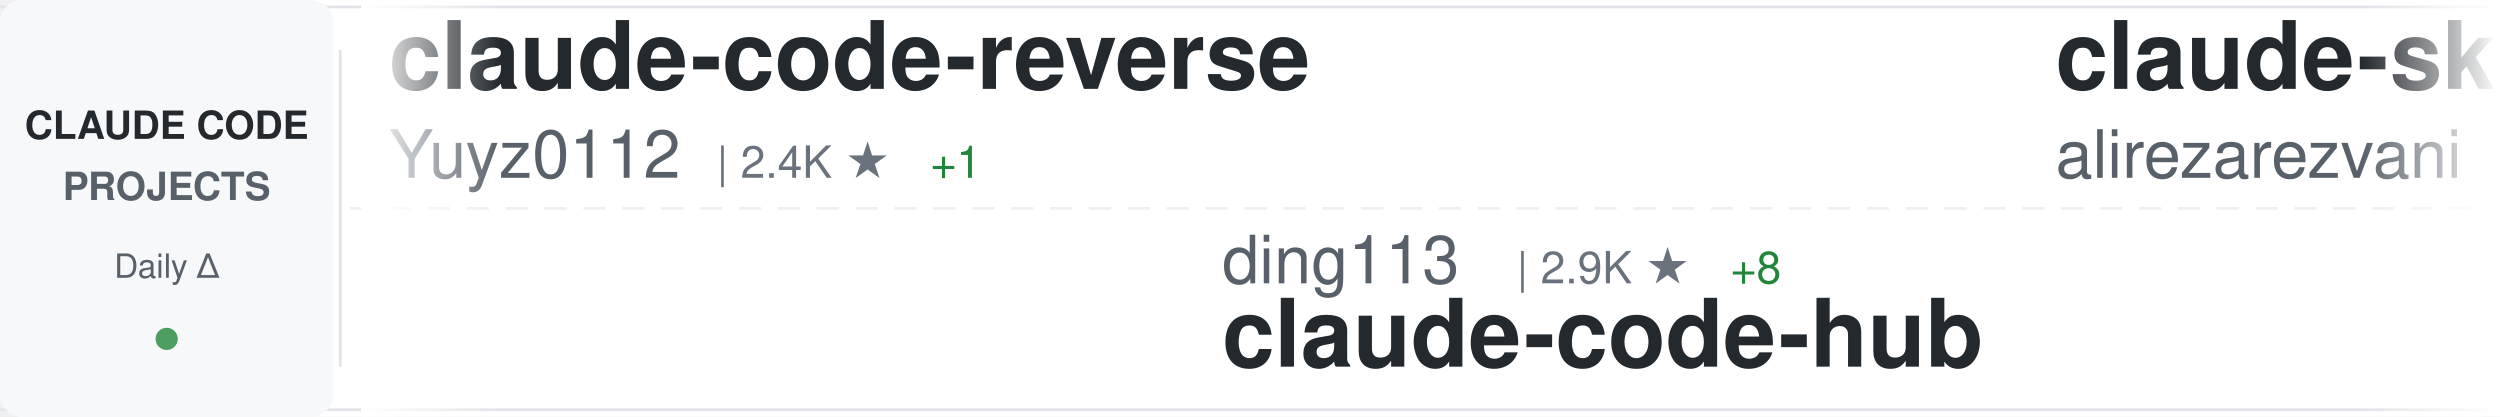
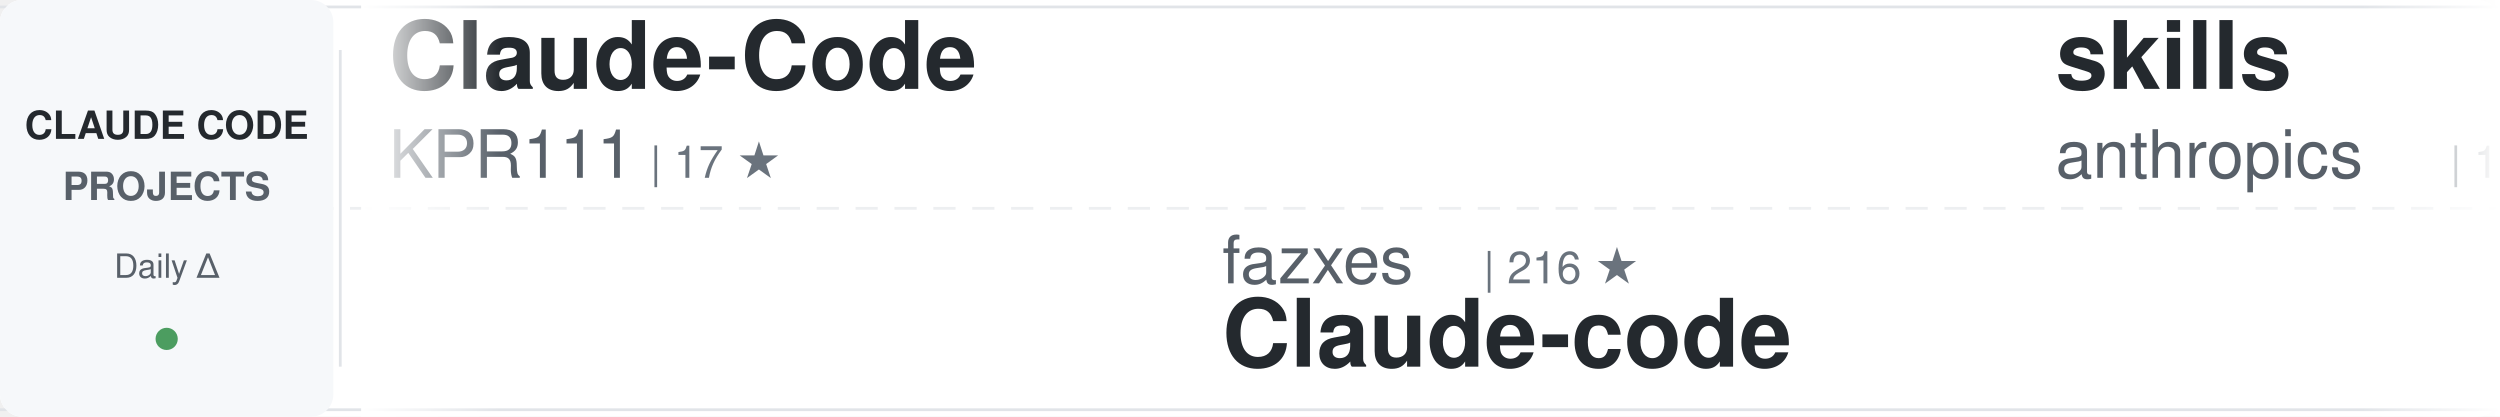
<svg xmlns="http://www.w3.org/2000/svg" width="900" height="150">
  <defs>
    <linearGradient id="awesomeLeftFade" x1="0%" y1="0%" x2="100%" y2="0%">
      <stop offset="0%" style="stop-color:#ffffff;stop-opacity:1" />
      <stop offset="100%" style="stop-color:#ffffff;stop-opacity:0" />
    </linearGradient>
    <linearGradient id="awesomeRightFade" x1="0%" y1="0%" x2="100%" y2="0%">
      <stop offset="0%" style="stop-color:#ffffff;stop-opacity:0" />
      <stop offset="100%" style="stop-color:#ffffff;stop-opacity:1" />
    </linearGradient>
  </defs>
  <rect width="900" height="150" fill="#ffffff" rx="8" />
  <rect x="0" y="2" width="900" height="1" fill="#e1e4e8" />
  <rect x="0" y="147" width="900" height="1" fill="#e1e4e8" />
  <line x1="0" y1="75" x2="900" y2="75" stroke="#e1e4e8" stroke-width="1" stroke-dasharray="8 6" opacity="0.6" />
  <rect x="0" y="0" width="120" height="150" fill="#f6f8fa" rx="8" />
  <text x="60" y="50" font-family="-apple-system, BlinkMacSystemFont, 'Segoe UI', Helvetica, Arial, sans-serif" font-size="14" font-weight="600" fill="#24292e" text-anchor="middle">CLAUDE CODE</text>
  <text x="60" y="72" font-family="-apple-system, BlinkMacSystemFont, 'Segoe UI', Helvetica, Arial, sans-serif" font-size="14" font-weight="600" fill="#586069" text-anchor="middle">PROJECTS</text>
  <text x="60" y="100" font-family="-apple-system, BlinkMacSystemFont, 'Segoe UI', Helvetica, Arial, sans-serif" font-size="12" font-weight="500" fill="#586069" text-anchor="middle">Daily Δ</text>
  <circle cx="60" cy="122" r="4" fill="#22863a" opacity="0.8" />
  <rect x="122" y="18" width="1" height="114" fill="#e1e4e8" />
  <clipPath id="awesomeTickerClip">
    <rect x="130" y="0" width="770" height="150" />
  </clipPath>
  <g clip-path="url(#awesomeTickerClip)">
    <g id="awesomeTickerItems">
      <animateTransform attributeName="transform" attributeType="XML" type="translate" from="0 0" to="-3000 0" dur="54s" repeatCount="indefinite" />
      <g transform="translate(0, 0)">
-         <text x="140" y="32" font-family="-apple-system, BlinkMacSystemFont, 'Segoe UI', Helvetica, Arial, sans-serif" font-size="34" font-weight="600" fill="#24292e">claude-code-reverse</text>
-         <text x="140" y="64" font-family="-apple-system, BlinkMacSystemFont, 'Segoe UI', Helvetica, Arial, sans-serif" font-size="24" font-weight="400" fill="#586069">Yuyz0112</text>
-         <text x="258" y="64" font-family="-apple-system, BlinkMacSystemFont, 'Segoe UI', Helvetica, Arial, sans-serif" font-size="16" font-weight="500" fill="#6a737d">| 2.4K ★</text>
-         <text x="335" y="64" font-family="-apple-system, BlinkMacSystemFont, 'Segoe UI', Helvetica, Arial, sans-serif" font-size="16" font-weight="500" fill="#22863a"> +1</text>
+         <text x="140" y="32" font-family="-apple-system, BlinkMacSystemFont, 'Segoe UI', Helvetica, Arial, sans-serif" font-size="34" font-weight="600" fill="#24292e">Claude-Code</text>
+         <text x="140" y="64" font-family="-apple-system, BlinkMacSystemFont, 'Segoe UI', Helvetica, Arial, sans-serif" font-size="24" font-weight="400" fill="#586069">KPR111</text>
+         <text x="234" y="64" font-family="-apple-system, BlinkMacSystemFont, 'Segoe UI', Helvetica, Arial, sans-serif" font-size="16" font-weight="500" fill="#6a737d">| 17 ★</text>
      </g>
      <g transform="translate(300, 0)">
+         <text x="140" y="102" font-family="-apple-system, BlinkMacSystemFont, 'Segoe UI', Helvetica, Arial, sans-serif" font-size="24" font-weight="400" fill="#586069">fazxes</text>
+         <text x="234" y="102" font-family="-apple-system, BlinkMacSystemFont, 'Segoe UI', Helvetica, Arial, sans-serif" font-size="16" font-weight="500" fill="#6a737d">| 216 ★</text>
+         <text x="140" y="132" font-family="-apple-system, BlinkMacSystemFont, 'Segoe UI', Helvetica, Arial, sans-serif" font-size="34" font-weight="600" fill="#24292e">Claude-code</text>
+       </g>
+       <g transform="translate(600, 0)">
+         <text x="140" y="32" font-family="-apple-system, BlinkMacSystemFont, 'Segoe UI', Helvetica, Arial, sans-serif" font-size="34" font-weight="600" fill="#24292e">skills</text>
+         <text x="140" y="64" font-family="-apple-system, BlinkMacSystemFont, 'Segoe UI', Helvetica, Arial, sans-serif" font-size="24" font-weight="400" fill="#586069">anthropics</text>
+         <text x="282" y="64" font-family="-apple-system, BlinkMacSystemFont, 'Segoe UI', Helvetica, Arial, sans-serif" font-size="16" font-weight="500" fill="#6a737d">| 140.8K ★</text>
+         <text x="377" y="64" font-family="-apple-system, BlinkMacSystemFont, 'Segoe UI', Helvetica, Arial, sans-serif" font-size="16" font-weight="500" fill="#22863a"> +536</text>
+       </g>
+       <g transform="translate(900, 0)">
+         <text x="140" y="102" font-family="-apple-system, BlinkMacSystemFont, 'Segoe UI', Helvetica, Arial, sans-serif" font-size="24" font-weight="400" fill="#586069">ghuntley</text>
+         <text x="258" y="102" font-family="-apple-system, BlinkMacSystemFont, 'Segoe UI', Helvetica, Arial, sans-serif" font-size="16" font-weight="500" fill="#6a737d">| 977 ★</text>
+         <text x="140" y="132" font-family="-apple-system, BlinkMacSystemFont, 'Segoe UI', Helvetica, Arial, sans-serif" font-size="34" font-weight="600" fill="#24292e">claude-code-source-code-...</text>
+       </g>
+       <g transform="translate(1200, 0)">
+         <text x="140" y="32" font-family="-apple-system, BlinkMacSystemFont, 'Segoe UI', Helvetica, Arial, sans-serif" font-size="34" font-weight="600" fill="#24292e">edmunds-claude-code</text>
+         <text x="140" y="64" font-family="-apple-system, BlinkMacSystemFont, 'Segoe UI', Helvetica, Arial, sans-serif" font-size="24" font-weight="400" fill="#586069">edmund-io</text>
+         <text x="270" y="64" font-family="-apple-system, BlinkMacSystemFont, 'Segoe UI', Helvetica, Arial, sans-serif" font-size="16" font-weight="500" fill="#6a737d">| 1.4K ★</text>
+         <text x="347" y="64" font-family="-apple-system, BlinkMacSystemFont, 'Segoe UI', Helvetica, Arial, sans-serif" font-size="16" font-weight="500" fill="#22863a"> +1</text>
+       </g>
+       <g transform="translate(1500, 0)">
+         <text x="140" y="102" font-family="-apple-system, BlinkMacSystemFont, 'Segoe UI', Helvetica, Arial, sans-serif" font-size="24" font-weight="400" fill="#586069">VoltAgent</text>
+         <text x="270" y="102" font-family="-apple-system, BlinkMacSystemFont, 'Segoe UI', Helvetica, Arial, sans-serif" font-size="16" font-weight="500" fill="#6a737d">| 20.5K ★</text>
+         <text x="356" y="102" font-family="-apple-system, BlinkMacSystemFont, 'Segoe UI', Helvetica, Arial, sans-serif" font-size="16" font-weight="500" fill="#22863a"> +77</text>
+         <text x="140" y="132" font-family="-apple-system, BlinkMacSystemFont, 'Segoe UI', Helvetica, Arial, sans-serif" font-size="34" font-weight="600" fill="#24292e">awesome-claude-code-suba...</text>
+       </g>
+       <g transform="translate(1800, 0)">
+         <text x="140" y="32" font-family="-apple-system, BlinkMacSystemFont, 'Segoe UI', Helvetica, Arial, sans-serif" font-size="34" font-weight="600" fill="#24292e">claude-code-source</text>
+         <text x="140" y="64" font-family="-apple-system, BlinkMacSystemFont, 'Segoe UI', Helvetica, Arial, sans-serif" font-size="24" font-weight="400" fill="#586069">AprilNEA</text>
+         <text x="258" y="64" font-family="-apple-system, BlinkMacSystemFont, 'Segoe UI', Helvetica, Arial, sans-serif" font-size="16" font-weight="500" fill="#6a737d">| 384 ★</text>
+       </g>
+       <g transform="translate(2100, 0)">
+         <text x="140" y="102" font-family="-apple-system, BlinkMacSystemFont, 'Segoe UI', Helvetica, Arial, sans-serif" font-size="24" font-weight="400" fill="#586069">Yeachan-Heo</text>
+         <text x="294" y="102" font-family="-apple-system, BlinkMacSystemFont, 'Segoe UI', Helvetica, Arial, sans-serif" font-size="16" font-weight="500" fill="#6a737d">| 34.8K ★</text>
+         <text x="380" y="102" font-family="-apple-system, BlinkMacSystemFont, 'Segoe UI', Helvetica, Arial, sans-serif" font-size="16" font-weight="500" fill="#22863a"> +92</text>
+         <text x="140" y="132" font-family="-apple-system, BlinkMacSystemFont, 'Segoe UI', Helvetica, Arial, sans-serif" font-size="34" font-weight="600" fill="#24292e">oh-my-claudecode</text>
+       </g>
+       <g transform="translate(2400, 0)">
+         <text x="140" y="32" font-family="-apple-system, BlinkMacSystemFont, 'Segoe UI', Helvetica, Arial, sans-serif" font-size="34" font-weight="600" fill="#24292e">claude-code-action</text>
+         <text x="140" y="64" font-family="-apple-system, BlinkMacSystemFont, 'Segoe UI', Helvetica, Arial, sans-serif" font-size="24" font-weight="400" fill="#586069">anthropics</text>
+         <text x="282" y="64" font-family="-apple-system, BlinkMacSystemFont, 'Segoe UI', Helvetica, Arial, sans-serif" font-size="16" font-weight="500" fill="#6a737d">| 7.7K ★</text>
+         <text x="359" y="64" font-family="-apple-system, BlinkMacSystemFont, 'Segoe UI', Helvetica, Arial, sans-serif" font-size="16" font-weight="500" fill="#22863a"> +15</text>
+       </g>
+       <g transform="translate(2700, 0)">
        <text x="140" y="102" font-family="-apple-system, BlinkMacSystemFont, 'Segoe UI', Helvetica, Arial, sans-serif" font-size="24" font-weight="400" fill="#586069">ding113</text>
        <text x="246" y="102" font-family="-apple-system, BlinkMacSystemFont, 'Segoe UI', Helvetica, Arial, sans-serif" font-size="16" font-weight="500" fill="#6a737d">| 2.9K ★</text>
-         <text x="323" y="102" font-family="-apple-system, BlinkMacSystemFont, 'Segoe UI', Helvetica, Arial, sans-serif" font-size="16" font-weight="500" fill="#22863a"> +8</text>
+         <text x="323" y="102" font-family="-apple-system, BlinkMacSystemFont, 'Segoe UI', Helvetica, Arial, sans-serif" font-size="16" font-weight="500" fill="#22863a"> +7</text>
        <text x="140" y="132" font-family="-apple-system, BlinkMacSystemFont, 'Segoe UI', Helvetica, Arial, sans-serif" font-size="34" font-weight="600" fill="#24292e">claude-code-hub</text>
      </g>
-       <g transform="translate(600, 0)">
-         <text x="140" y="32" font-family="-apple-system, BlinkMacSystemFont, 'Segoe UI', Helvetica, Arial, sans-serif" font-size="34" font-weight="600" fill="#24292e">claude-skills</text>
-         <text x="140" y="64" font-family="-apple-system, BlinkMacSystemFont, 'Segoe UI', Helvetica, Arial, sans-serif" font-size="24" font-weight="400" fill="#586069">alirezarezvani</text>
-         <text x="330" y="64" font-family="-apple-system, BlinkMacSystemFont, 'Segoe UI', Helvetica, Arial, sans-serif" font-size="16" font-weight="500" fill="#6a737d">| 16.2K ★</text>
-         <text x="416" y="64" font-family="-apple-system, BlinkMacSystemFont, 'Segoe UI', Helvetica, Arial, sans-serif" font-size="16" font-weight="500" fill="#22863a"> +106</text>
-       </g>
-       <g transform="translate(900, 0)">
-         <text x="140" y="102" font-family="-apple-system, BlinkMacSystemFont, 'Segoe UI', Helvetica, Arial, sans-serif" font-size="24" font-weight="400" fill="#586069">musistudio</text>
-         <text x="282" y="102" font-family="-apple-system, BlinkMacSystemFont, 'Segoe UI', Helvetica, Arial, sans-serif" font-size="16" font-weight="500" fill="#6a737d">| 34.4K ★</text>
-         <text x="368" y="102" font-family="-apple-system, BlinkMacSystemFont, 'Segoe UI', Helvetica, Arial, sans-serif" font-size="16" font-weight="500" fill="#22863a"> +55</text>
-         <text x="140" y="132" font-family="-apple-system, BlinkMacSystemFont, 'Segoe UI', Helvetica, Arial, sans-serif" font-size="34" font-weight="600" fill="#24292e">claude-code-router</text>
-       </g>
-       <g transform="translate(1200, 0)">
-         <text x="140" y="32" font-family="-apple-system, BlinkMacSystemFont, 'Segoe UI', Helvetica, Arial, sans-serif" font-size="34" font-weight="600" fill="#24292e">oh-my-claudecode</text>
-         <text x="140" y="64" font-family="-apple-system, BlinkMacSystemFont, 'Segoe UI', Helvetica, Arial, sans-serif" font-size="24" font-weight="400" fill="#586069">Yeachan-Heo</text>
-         <text x="294" y="64" font-family="-apple-system, BlinkMacSystemFont, 'Segoe UI', Helvetica, Arial, sans-serif" font-size="16" font-weight="500" fill="#6a737d">| 34.8K ★</text>
-         <text x="380" y="64" font-family="-apple-system, BlinkMacSystemFont, 'Segoe UI', Helvetica, Arial, sans-serif" font-size="16" font-weight="500" fill="#22863a"> +93</text>
-       </g>
-       <g transform="translate(1500, 0)">
-         <text x="140" y="102" font-family="-apple-system, BlinkMacSystemFont, 'Segoe UI', Helvetica, Arial, sans-serif" font-size="24" font-weight="400" fill="#586069">huangjia2019</text>
-         <text x="306" y="102" font-family="-apple-system, BlinkMacSystemFont, 'Segoe UI', Helvetica, Arial, sans-serif" font-size="16" font-weight="500" fill="#6a737d">| 703 ★</text>
-         <text x="374" y="102" font-family="-apple-system, BlinkMacSystemFont, 'Segoe UI', Helvetica, Arial, sans-serif" font-size="16" font-weight="500" fill="#22863a"> +8</text>
-         <text x="140" y="132" font-family="-apple-system, BlinkMacSystemFont, 'Segoe UI', Helvetica, Arial, sans-serif" font-size="34" font-weight="600" fill="#24292e">claude-code-engineering</text>
-       </g>
-       <g transform="translate(1800, 0)">
-         <text x="140" y="32" font-family="-apple-system, BlinkMacSystemFont, 'Segoe UI', Helvetica, Arial, sans-serif" font-size="34" font-weight="600" fill="#24292e">claude-code-my-workflow</text>
-         <text x="140" y="64" font-family="-apple-system, BlinkMacSystemFont, 'Segoe UI', Helvetica, Arial, sans-serif" font-size="24" font-weight="400" fill="#586069">pedrohcgs</text>
-         <text x="270" y="64" font-family="-apple-system, BlinkMacSystemFont, 'Segoe UI', Helvetica, Arial, sans-serif" font-size="16" font-weight="500" fill="#6a737d">| 1.1K ★</text>
-         <text x="347" y="64" font-family="-apple-system, BlinkMacSystemFont, 'Segoe UI', Helvetica, Arial, sans-serif" font-size="16" font-weight="500" fill="#22863a"> +8</text>
-       </g>
-       <g transform="translate(2100, 0)">
-         <text x="140" y="102" font-family="-apple-system, BlinkMacSystemFont, 'Segoe UI', Helvetica, Arial, sans-serif" font-size="24" font-weight="400" fill="#586069">Windy3f3f3f3f</text>
-         <text x="318" y="102" font-family="-apple-system, BlinkMacSystemFont, 'Segoe UI', Helvetica, Arial, sans-serif" font-size="16" font-weight="500" fill="#6a737d">| 1.3K ★</text>
-         <text x="395" y="102" font-family="-apple-system, BlinkMacSystemFont, 'Segoe UI', Helvetica, Arial, sans-serif" font-size="16" font-weight="500" fill="#22863a"> +11</text>
-         <text x="140" y="132" font-family="-apple-system, BlinkMacSystemFont, 'Segoe UI', Helvetica, Arial, sans-serif" font-size="34" font-weight="600" fill="#24292e">claude-code-from-scratch</text>
-       </g>
-       <g transform="translate(2400, 0)">
-         <text x="140" y="32" font-family="-apple-system, BlinkMacSystemFont, 'Segoe UI', Helvetica, Arial, sans-serif" font-size="34" font-weight="600" fill="#24292e">claude-code-proxy</text>
-         <text x="140" y="64" font-family="-apple-system, BlinkMacSystemFont, 'Segoe UI', Helvetica, Arial, sans-serif" font-size="24" font-weight="400" fill="#586069">1rgs</text>
-         <text x="210" y="64" font-family="-apple-system, BlinkMacSystemFont, 'Segoe UI', Helvetica, Arial, sans-serif" font-size="16" font-weight="500" fill="#6a737d">| 3.6K ★</text>
-         <text x="287" y="64" font-family="-apple-system, BlinkMacSystemFont, 'Segoe UI', Helvetica, Arial, sans-serif" font-size="16" font-weight="500" fill="#22863a"> +4</text>
-       </g>
-       <g transform="translate(2700, 0)">
-         <text x="140" y="102" font-family="-apple-system, BlinkMacSystemFont, 'Segoe UI', Helvetica, Arial, sans-serif" font-size="24" font-weight="400" fill="#586069">diet103</text>
-         <text x="246" y="102" font-family="-apple-system, BlinkMacSystemFont, 'Segoe UI', Helvetica, Arial, sans-serif" font-size="16" font-weight="500" fill="#6a737d">| 9.7K ★</text>
-         <text x="323" y="102" font-family="-apple-system, BlinkMacSystemFont, 'Segoe UI', Helvetica, Arial, sans-serif" font-size="16" font-weight="500" fill="#22863a"> +4</text>
-         <text x="140" y="132" font-family="-apple-system, BlinkMacSystemFont, 'Segoe UI', Helvetica, Arial, sans-serif" font-size="34" font-weight="600" fill="#24292e">claude-code-infrastructu...</text>
-       </g>
      <g transform="translate(3000, 0)">
-         <text x="140" y="32" font-family="-apple-system, BlinkMacSystemFont, 'Segoe UI', Helvetica, Arial, sans-serif" font-size="34" font-weight="600" fill="#24292e">claude-code-reverse</text>
-         <text x="140" y="64" font-family="-apple-system, BlinkMacSystemFont, 'Segoe UI', Helvetica, Arial, sans-serif" font-size="24" font-weight="400" fill="#586069">Yuyz0112</text>
-         <text x="258" y="64" font-family="-apple-system, BlinkMacSystemFont, 'Segoe UI', Helvetica, Arial, sans-serif" font-size="16" font-weight="500" fill="#6a737d">| 2.4K ★</text>
-         <text x="335" y="64" font-family="-apple-system, BlinkMacSystemFont, 'Segoe UI', Helvetica, Arial, sans-serif" font-size="16" font-weight="500" fill="#22863a"> +1</text>
+         <text x="140" y="32" font-family="-apple-system, BlinkMacSystemFont, 'Segoe UI', Helvetica, Arial, sans-serif" font-size="34" font-weight="600" fill="#24292e">Claude-Code</text>
+         <text x="140" y="64" font-family="-apple-system, BlinkMacSystemFont, 'Segoe UI', Helvetica, Arial, sans-serif" font-size="24" font-weight="400" fill="#586069">KPR111</text>
+         <text x="234" y="64" font-family="-apple-system, BlinkMacSystemFont, 'Segoe UI', Helvetica, Arial, sans-serif" font-size="16" font-weight="500" fill="#6a737d">| 17 ★</text>
      </g>
      <g transform="translate(3300, 0)">
-         <text x="140" y="102" font-family="-apple-system, BlinkMacSystemFont, 'Segoe UI', Helvetica, Arial, sans-serif" font-size="24" font-weight="400" fill="#586069">ding113</text>
-         <text x="246" y="102" font-family="-apple-system, BlinkMacSystemFont, 'Segoe UI', Helvetica, Arial, sans-serif" font-size="16" font-weight="500" fill="#6a737d">| 2.9K ★</text>
-         <text x="323" y="102" font-family="-apple-system, BlinkMacSystemFont, 'Segoe UI', Helvetica, Arial, sans-serif" font-size="16" font-weight="500" fill="#22863a"> +8</text>
-         <text x="140" y="132" font-family="-apple-system, BlinkMacSystemFont, 'Segoe UI', Helvetica, Arial, sans-serif" font-size="34" font-weight="600" fill="#24292e">claude-code-hub</text>
+         <text x="140" y="102" font-family="-apple-system, BlinkMacSystemFont, 'Segoe UI', Helvetica, Arial, sans-serif" font-size="24" font-weight="400" fill="#586069">fazxes</text>
+         <text x="234" y="102" font-family="-apple-system, BlinkMacSystemFont, 'Segoe UI', Helvetica, Arial, sans-serif" font-size="16" font-weight="500" fill="#6a737d">| 216 ★</text>
+         <text x="140" y="132" font-family="-apple-system, BlinkMacSystemFont, 'Segoe UI', Helvetica, Arial, sans-serif" font-size="34" font-weight="600" fill="#24292e">Claude-code</text>
      </g>
      <g transform="translate(3600, 0)">
-         <text x="140" y="32" font-family="-apple-system, BlinkMacSystemFont, 'Segoe UI', Helvetica, Arial, sans-serif" font-size="34" font-weight="600" fill="#24292e">claude-skills</text>
-         <text x="140" y="64" font-family="-apple-system, BlinkMacSystemFont, 'Segoe UI', Helvetica, Arial, sans-serif" font-size="24" font-weight="400" fill="#586069">alirezarezvani</text>
-         <text x="330" y="64" font-family="-apple-system, BlinkMacSystemFont, 'Segoe UI', Helvetica, Arial, sans-serif" font-size="16" font-weight="500" fill="#6a737d">| 16.2K ★</text>
-         <text x="416" y="64" font-family="-apple-system, BlinkMacSystemFont, 'Segoe UI', Helvetica, Arial, sans-serif" font-size="16" font-weight="500" fill="#22863a"> +106</text>
+         <text x="140" y="32" font-family="-apple-system, BlinkMacSystemFont, 'Segoe UI', Helvetica, Arial, sans-serif" font-size="34" font-weight="600" fill="#24292e">skills</text>
+         <text x="140" y="64" font-family="-apple-system, BlinkMacSystemFont, 'Segoe UI', Helvetica, Arial, sans-serif" font-size="24" font-weight="400" fill="#586069">anthropics</text>
+         <text x="282" y="64" font-family="-apple-system, BlinkMacSystemFont, 'Segoe UI', Helvetica, Arial, sans-serif" font-size="16" font-weight="500" fill="#6a737d">| 140.8K ★</text>
+         <text x="377" y="64" font-family="-apple-system, BlinkMacSystemFont, 'Segoe UI', Helvetica, Arial, sans-serif" font-size="16" font-weight="500" fill="#22863a"> +536</text>
      </g>
      <g transform="translate(3900, 0)">
-         <text x="140" y="102" font-family="-apple-system, BlinkMacSystemFont, 'Segoe UI', Helvetica, Arial, sans-serif" font-size="24" font-weight="400" fill="#586069">musistudio</text>
-         <text x="282" y="102" font-family="-apple-system, BlinkMacSystemFont, 'Segoe UI', Helvetica, Arial, sans-serif" font-size="16" font-weight="500" fill="#6a737d">| 34.4K ★</text>
-         <text x="368" y="102" font-family="-apple-system, BlinkMacSystemFont, 'Segoe UI', Helvetica, Arial, sans-serif" font-size="16" font-weight="500" fill="#22863a"> +55</text>
-         <text x="140" y="132" font-family="-apple-system, BlinkMacSystemFont, 'Segoe UI', Helvetica, Arial, sans-serif" font-size="34" font-weight="600" fill="#24292e">claude-code-router</text>
+         <text x="140" y="102" font-family="-apple-system, BlinkMacSystemFont, 'Segoe UI', Helvetica, Arial, sans-serif" font-size="24" font-weight="400" fill="#586069">ghuntley</text>
+         <text x="258" y="102" font-family="-apple-system, BlinkMacSystemFont, 'Segoe UI', Helvetica, Arial, sans-serif" font-size="16" font-weight="500" fill="#6a737d">| 977 ★</text>
+         <text x="140" y="132" font-family="-apple-system, BlinkMacSystemFont, 'Segoe UI', Helvetica, Arial, sans-serif" font-size="34" font-weight="600" fill="#24292e">claude-code-source-code-...</text>
      </g>
    </g>
  </g>
  <rect x="130" y="0" width="50" height="150" fill="url(#awesomeLeftFade)" />
  <rect x="850" y="0" width="50" height="150" fill="url(#awesomeRightFade)" />
</svg>
